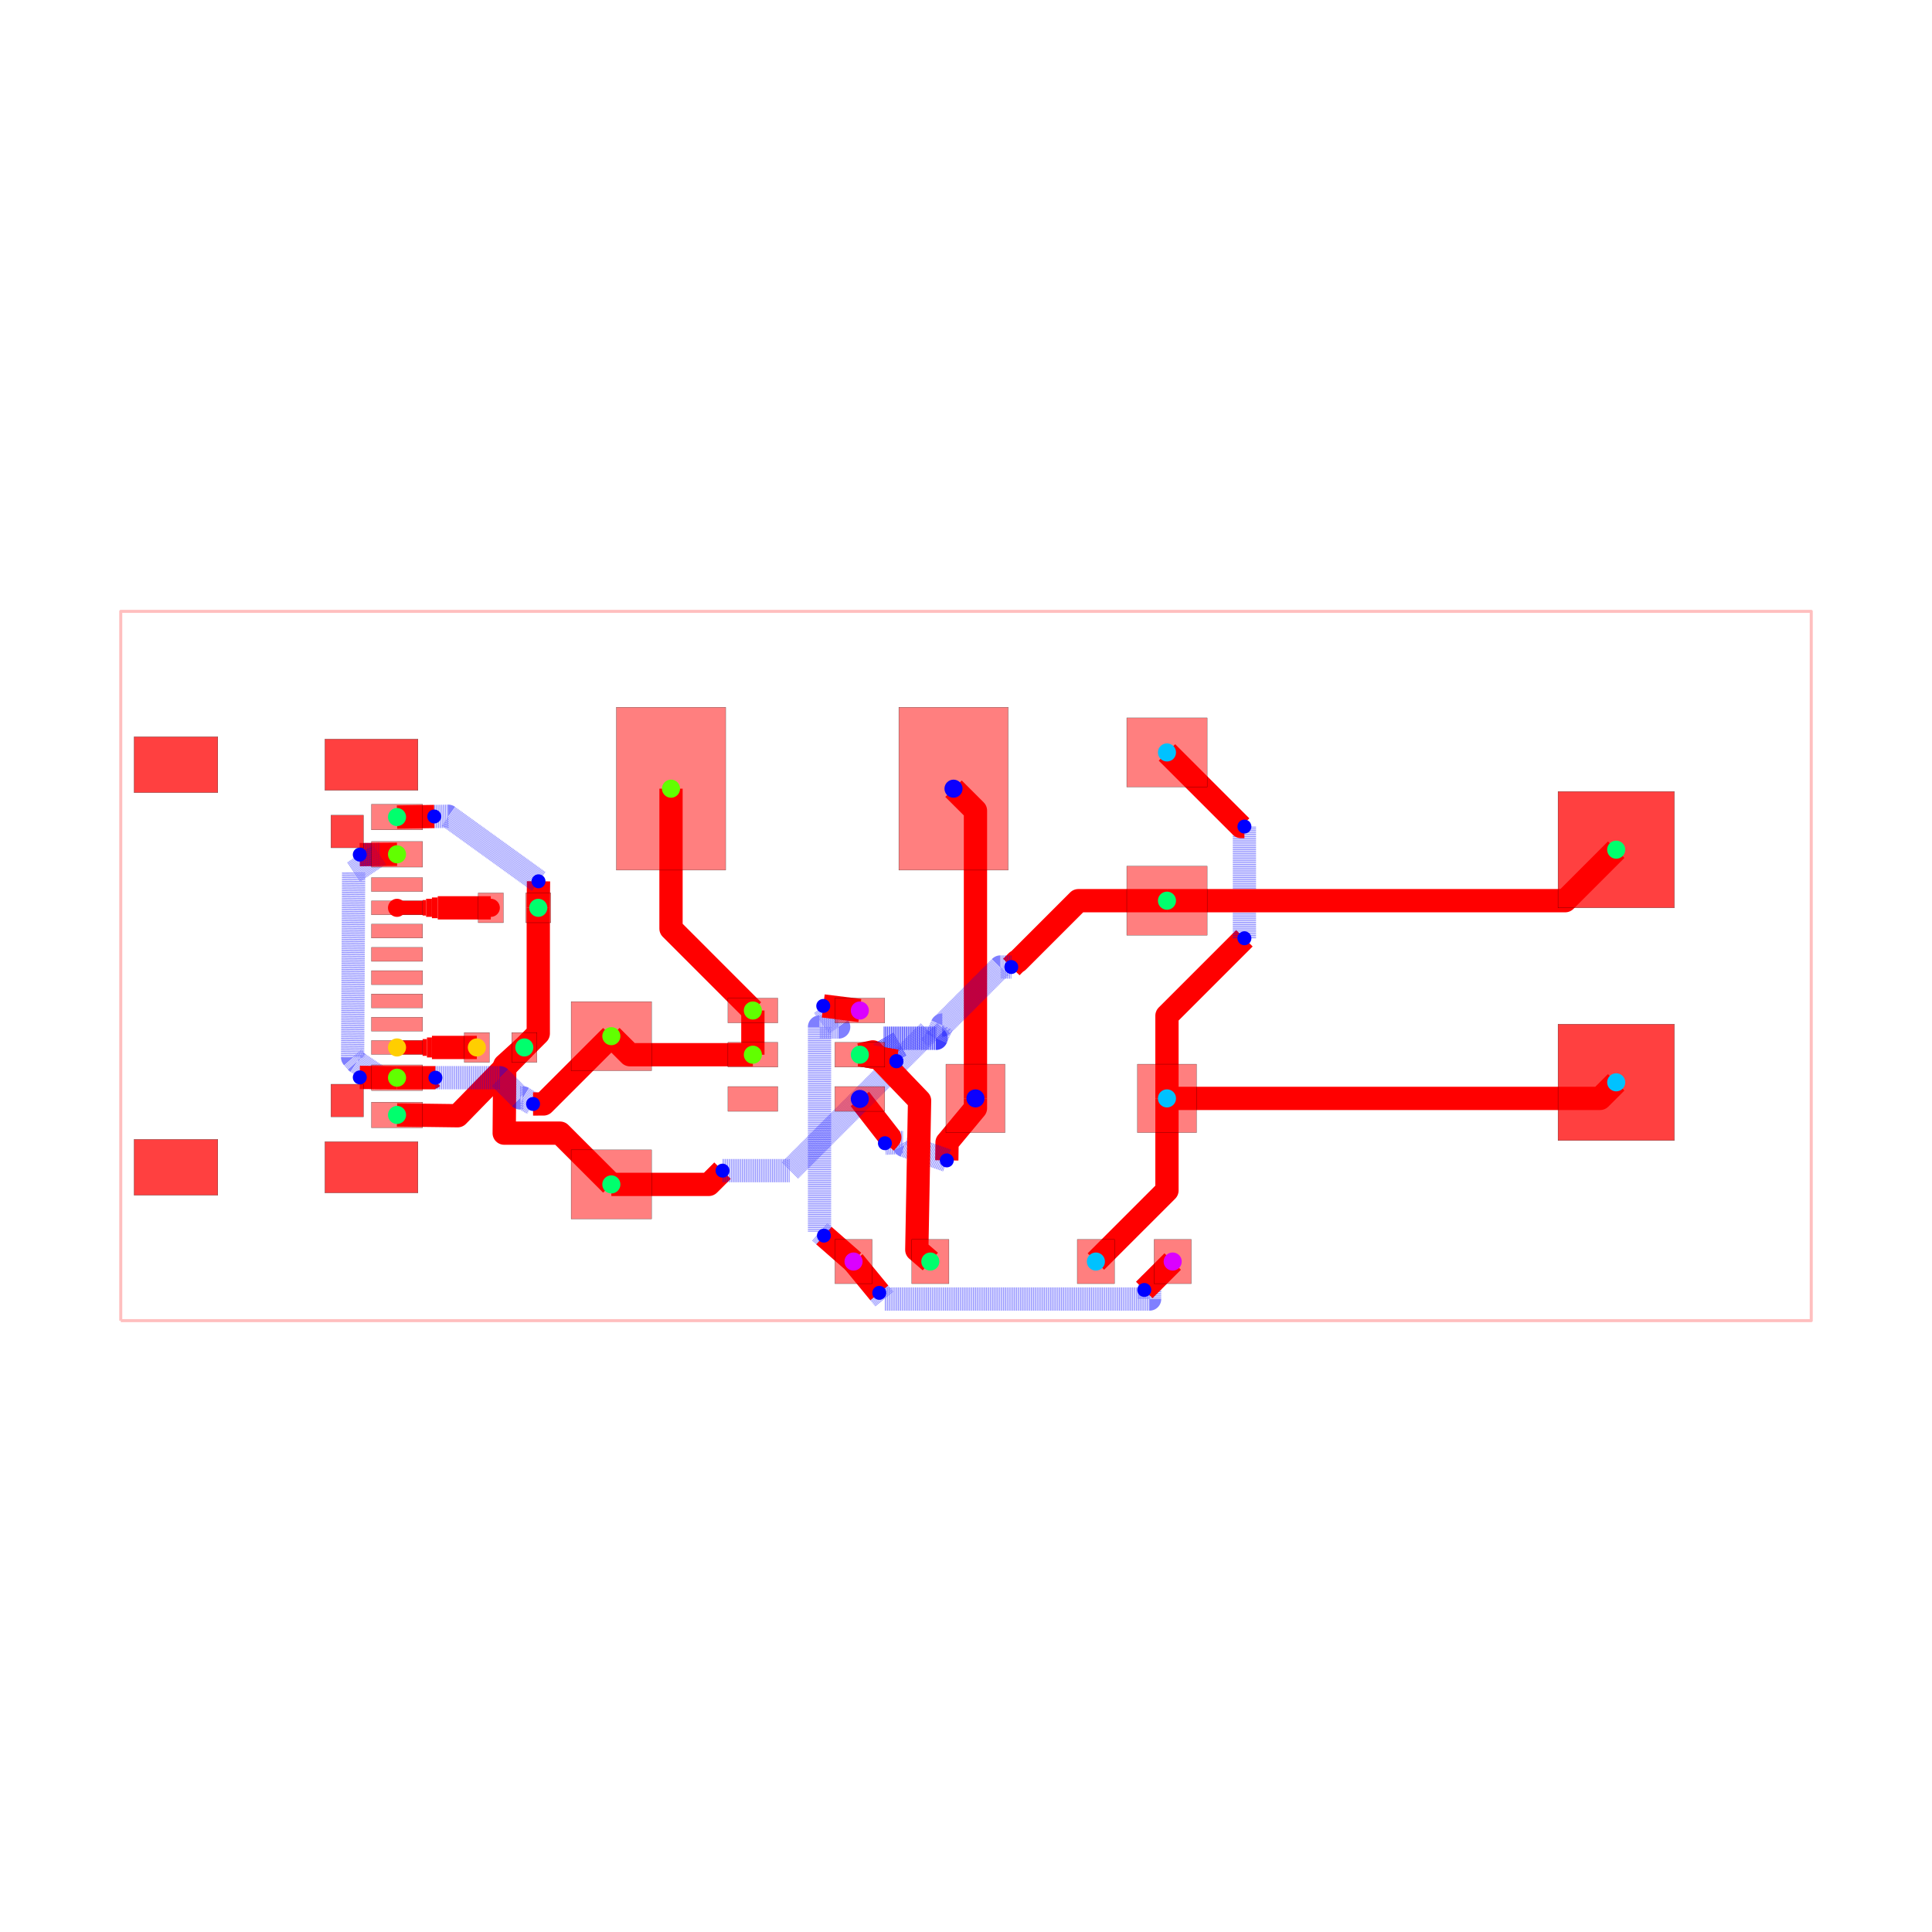
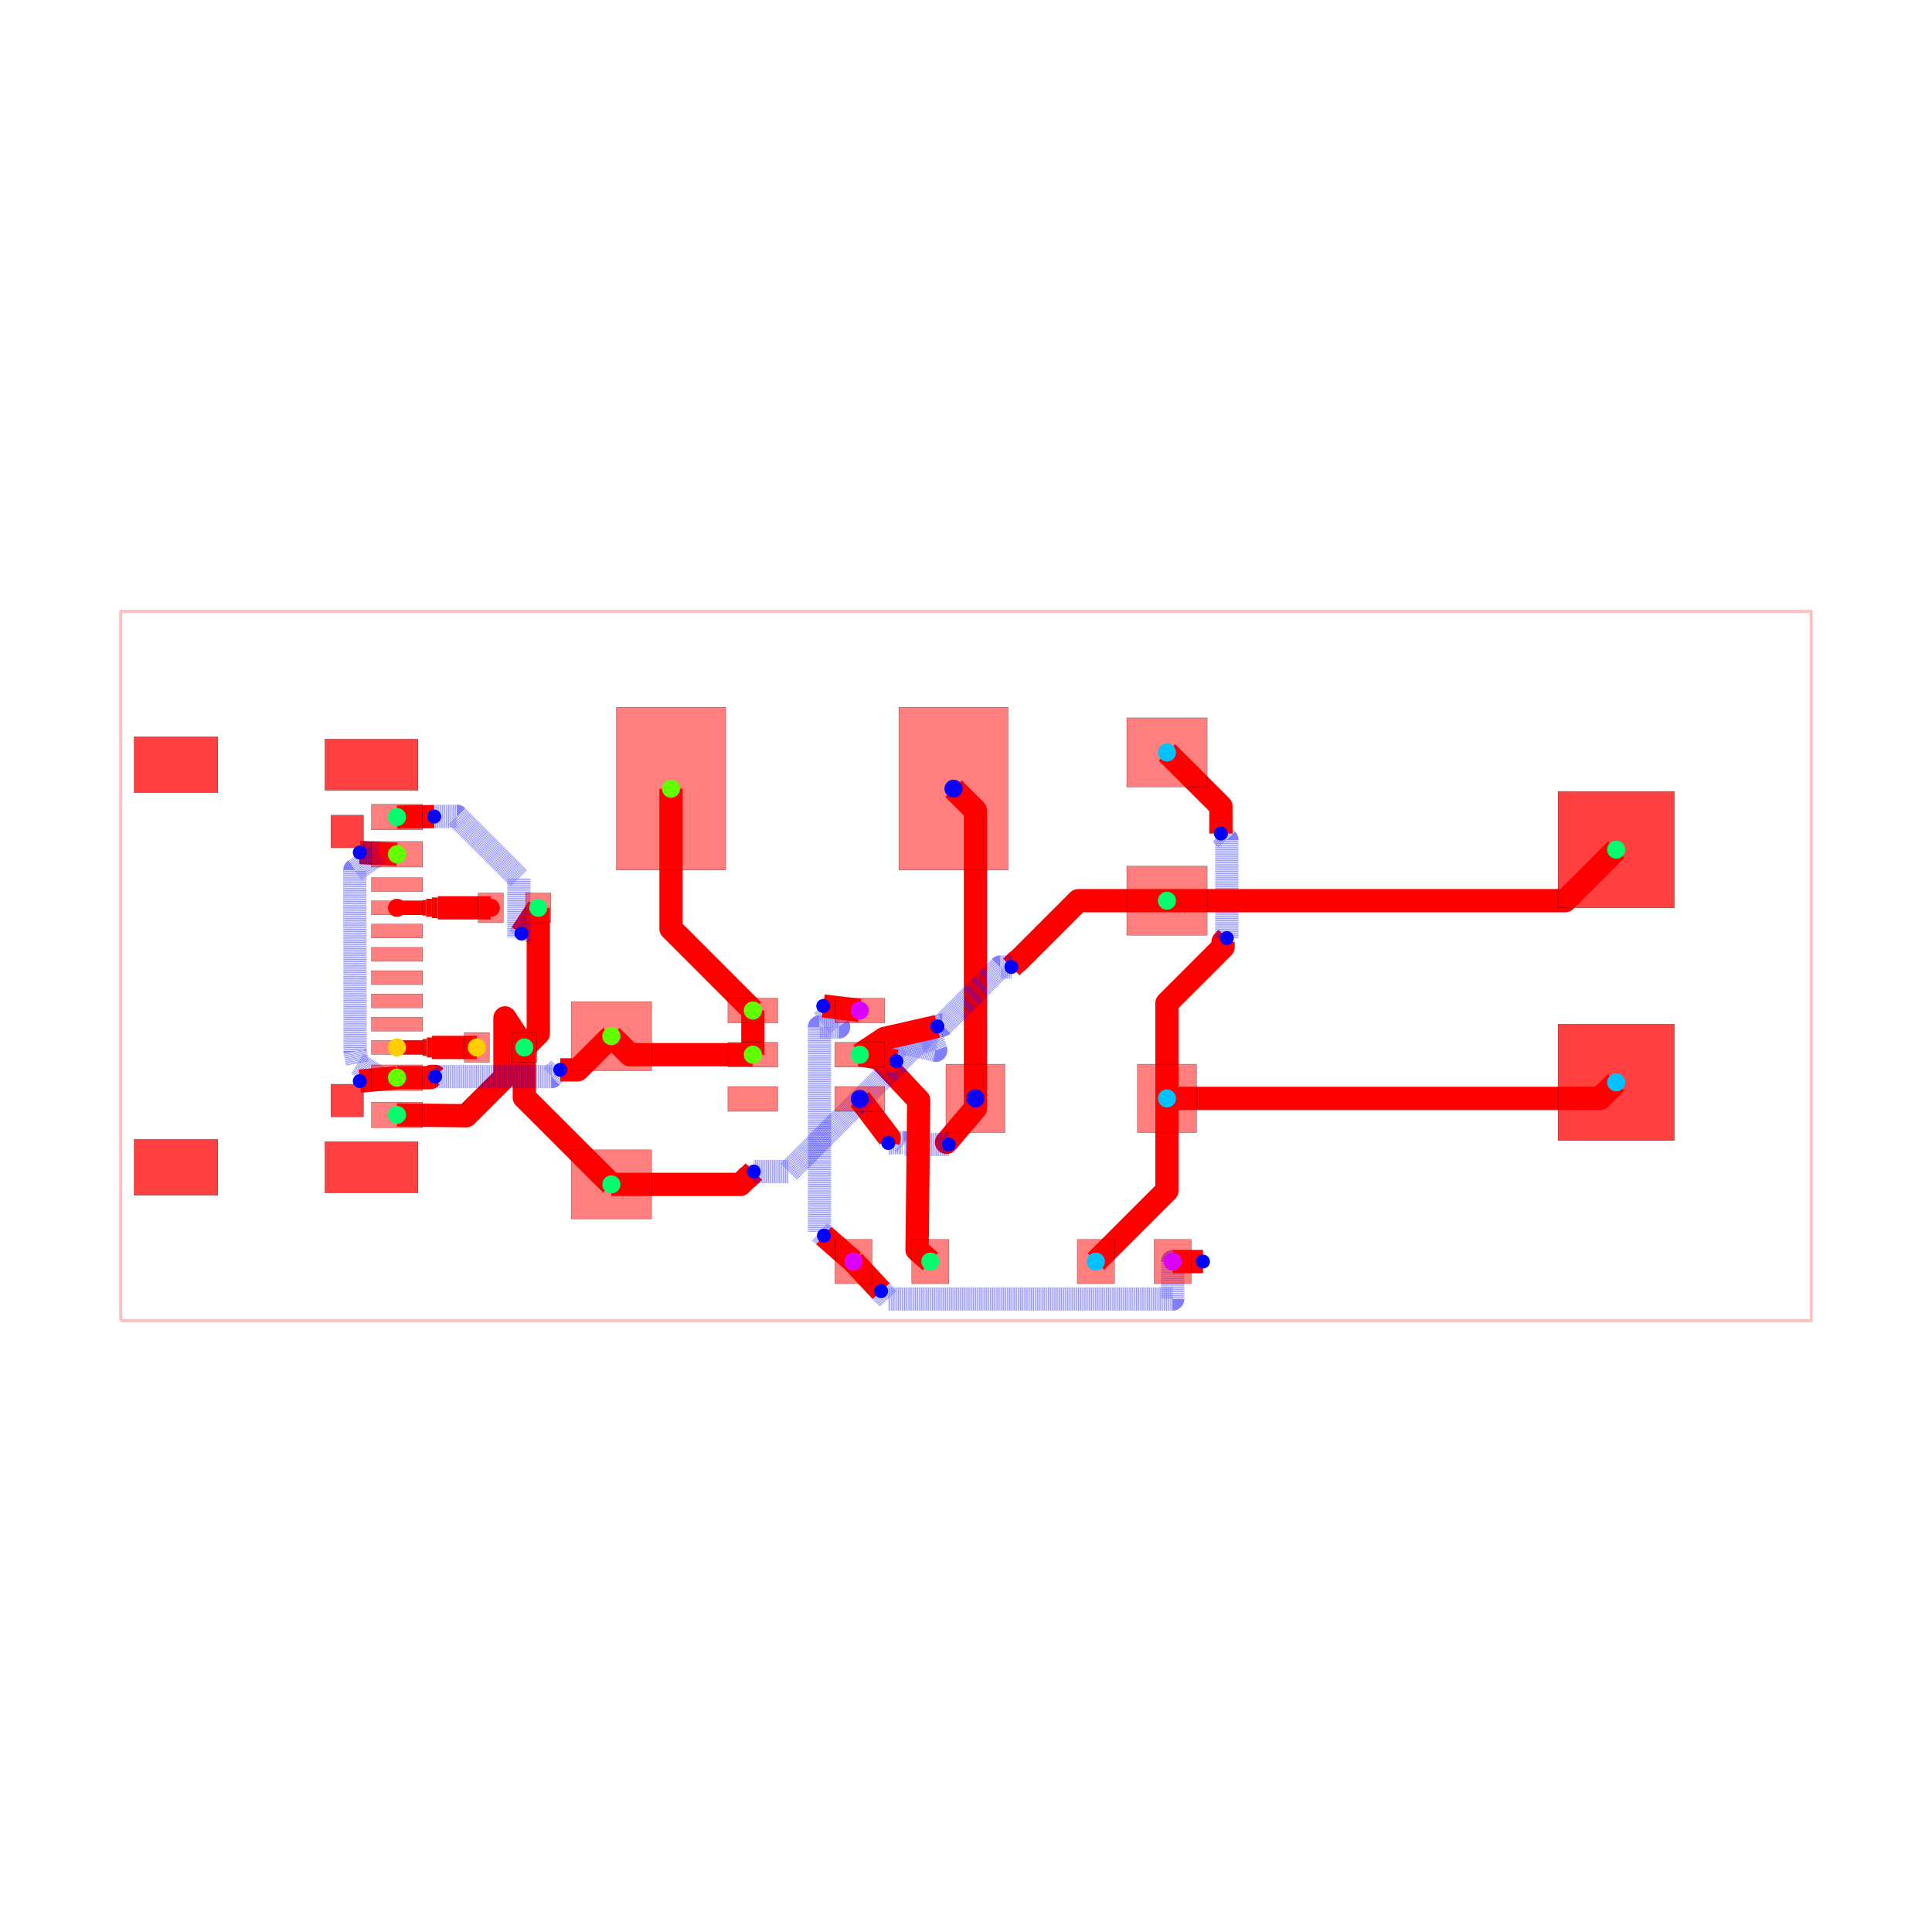
<svg xmlns="http://www.w3.org/2000/svg" width="640" height="640" viewBox="0 0 640 640">
  <rect width="100%" height="100%" fill="white" />
  <g>
    <polyline data-points="-18.160999999999998,-7.619999999999999 18.160999999999998,-7.619999999999999 18.160999999999998,7.619999999999999 -18.160999999999998,7.619999999999999 -18.160999999999998,-7.619999999999999" data-type="line" data-label="" points="40,437.483 600,437.483 600,202.517 40,202.517 40,437.483" fill="none" stroke="rgba(255,0,0,0.25)" stroke-linejoin="round" stroke-width="1px" />
  </g>
  <g>
    <polyline data-points="-2.4163099999999993,-6.35 -3.0525882218090308,-5.7933088531137535" data-type="line" data-label="" points="282.746,417.902 272.936,409.319" fill="none" stroke="red" stroke-linejoin="round" stroke-width="7.709" />
  </g>
  <g>
    <polyline data-points="-3.0525882218090308,-5.7933088531137535 -3.1471774999999984,-5.710551009210876 -3.1471774999999984,-1.3102684999999992 -2.7361317704198758,-1.3102684999999992 -3.067178947009146,-0.8581713803464074" data-type="line" data-label="" points="272.936,409.319 271.478,408.043 271.478,340.201 277.815,340.201 272.711,333.231" fill="none" stroke="rgba(0,0,255,0.5)" stroke-linejoin="round" stroke-width="7.709" stroke-dasharray="0.2 0.2" />
  </g>
  <g>
    <polyline data-points="-3.067178947009146,-0.8581713803464074 -2.2811739999999983,-0.9563099999999993" data-type="line" data-label="" points="272.711,333.231 284.83,334.744" fill="none" stroke="red" stroke-linejoin="round" stroke-width="7.709" />
  </g>
  <g>
-     <polyline data-points="-2.4163099999999993,-6.35 -1.8634717621550767,-7.022841205058055" data-type="line" data-label="" points="282.746,417.902 291.27,428.276" fill="none" stroke="red" stroke-linejoin="round" stroke-width="7.709" />
-   </g>
-   <g>
-     <polyline data-points="-1.8634717621550767,-7.022841205058055 -1.7548838297244087,-7.154999999999999 3.945,-7.154999999999999 3.945,-6.846 3.8305849056853107,-6.960486648469982" data-type="line" data-label="" points="291.27,428.276 292.944,430.313 380.823,430.313 380.823,425.549 379.059,427.314" fill="none" stroke="rgba(0,0,255,0.5)" stroke-linejoin="round" stroke-width="7.709" stroke-dasharray="0.2 0.2" />
-   </g>
-   <g>
-     <polyline data-points="3.8305849056853107,-6.960486648469982 4.440690000000002,-6.35" data-type="line" data-label="" points="379.059,427.314 388.465,417.902" fill="none" stroke="red" stroke-linejoin="round" stroke-width="7.709" />
-   </g>
-   <g>
-     <polyline data-points="0.20320000000000205,-2.8447999999999993 0.20320000000000205,-3.0566989488203022 -0.4062342654921887,-3.7904901341435426 -0.4070010656541274,-3.7901081927304503 -0.41288530765625836,-4.176539410296225" data-type="line" data-label="" points="323.133,363.86 323.133,367.127 313.737,378.44 313.725,378.435 313.634,384.392" fill="none" stroke="red" stroke-linejoin="round" stroke-width="7.709" />
-   </g>
-   <g>
-     <polyline data-points="-0.41288530765625836,-4.176539410296225 -1.323488849151574,-3.8588302093282065 -1.3535702151932554,-3.7943078251516913 -1.4453078251516913,-3.7943078251516913 -1.7419468172337333,-3.807801342996085" data-type="line" data-label="" points="313.634,384.392 299.595,379.494 299.131,378.499 297.717,378.499 293.143,378.707" fill="none" stroke="rgba(0,0,255,0.5)" stroke-linejoin="round" stroke-width="7.709" stroke-dasharray="0.2 0.2" />
-   </g>
-   <g>
-     <polyline data-points="-1.7419468172337333,-3.807801342996085 -1.6383240236825671,-3.6825263471322423 -2.2811739999999983,-2.856229999999999" data-type="line" data-label="" points="293.143,378.707 294.741,376.776 284.83,364.036" fill="none" stroke="red" stroke-linejoin="round" stroke-width="7.709" />
+     <polyline data-points="-2.4163099999999993,-6.35 -1.8246221972596723,-6.985487968977082" data-type="line" data-label="" points="282.746,417.902 291.869,427.7" fill="none" stroke="red" stroke-linejoin="round" stroke-width="7.709" />
+   </g>
+   <g>
+     <polyline data-points="-1.8246221972596723,-6.985487968977082 -1.666793558370653,-7.154999999999999 4.441,-7.154999999999999 4.441,-6.35 5.090691595973874,-6.35" data-type="line" data-label="" points="291.869,427.7 294.302,430.313 388.47,430.313 388.47,417.902 398.487,417.902" fill="none" stroke="rgba(0,0,255,0.5)" stroke-linejoin="round" stroke-width="7.709" stroke-dasharray="0.2 0.2" />
+   </g>
+   <g>
+     <polyline data-points="5.090691595973874,-6.35 4.440690000000002,-6.35" data-type="line" data-label="" points="398.487,417.902 388.465,417.902" fill="none" stroke="red" stroke-linejoin="round" stroke-width="7.709" />
+   </g>
+   <g>
+     <polyline data-points="0.20320000000000205,-2.8447999999999993 0.20320000000000205,-3.0566989488203022 -0.41800069546587126,-3.788503500445983 -0.41876516640134215,-3.7875387484887577 -0.37026397174679476,-3.836863326145809" data-type="line" data-label="" points="323.133,363.86 323.133,367.127 313.555,378.41 313.544,378.395 314.291,379.155" fill="none" stroke="red" stroke-linejoin="round" stroke-width="7.709" />
+   </g>
+   <g>
+     <polyline data-points="-0.37026397174679476,-3.836863326145809 -1.3188780403449465,-3.829 -1.3535702151932554,-3.7943078251516913 -1.4453078251516913,-3.7943078251516913 -1.6707240022176082,-3.803" data-type="line" data-label="" points="314.291,379.155 299.666,379.034 299.131,378.499 297.717,378.499 294.241,378.633" fill="none" stroke="rgba(0,0,255,0.5)" stroke-linejoin="round" stroke-width="7.709" stroke-dasharray="0.2 0.2" />
+   </g>
+   <g>
+     <polyline data-points="-1.6707240022176082,-3.803 -1.6524389207037742,-3.6853720923190387 -2.2811739999999983,-2.856229999999999" data-type="line" data-label="" points="294.241,378.633 294.523,376.82 284.83,364.036" fill="none" stroke="red" stroke-linejoin="round" stroke-width="7.709" />
  </g>
  <g>
    <polyline data-points="0.20320000000000205,-2.8447999999999993 0.20320000000000205,3.338799999999998 -0.2683509999999987,3.8100000000000005" data-type="line" data-label="" points="323.133,363.86 323.133,268.524 315.863,261.259" fill="none" stroke="red" stroke-linejoin="round" stroke-width="7.709" />
  </g>
  <g>
+     <polyline data-points="4.318000000000001,-2.8447999999999993 4.318000000000001,-4.822999999999999 2.7906900000000023,-6.35" data-type="line" data-label="" points="386.573,363.86 386.573,394.359 363.026,417.902" fill="none" stroke="red" stroke-linejoin="round" stroke-width="7.709" />
+   </g>
+   <g>
+     <polyline data-points="4.318000000000001,-2.8447999999999993 4.318000000000001,-0.7987952881389206 5.522840316492706,0.4060450283537842 5.522840316492706,0.5188403164927061 5.604,0.6" data-type="line" data-label="" points="386.573,363.86 386.573,332.316 405.149,313.74 405.149,312.001 406.401,310.749" fill="none" stroke="red" stroke-linejoin="round" stroke-width="7.709" />
+   </g>
+   <g>
+     <polyline data-points="5.604,0.6 5.604,2.7123972964645318 5.507380916805818,2.8090163796587135 5.507380916805818,2.815619083194182 5.477,2.846" data-type="line" data-label="" points="406.401,310.749 406.401,278.181 404.911,276.692 404.911,276.59 404.442,276.121" fill="none" stroke="rgba(0,0,255,0.5)" stroke-linejoin="round" stroke-width="7.709" stroke-dasharray="0.2 0.2" />
+   </g>
+   <g>
+     <polyline data-points="5.477,2.846 5.477,3.4299999999999997 4.3180000000000005,4.58851" data-type="line" data-label="" points="404.442,276.121 404.442,267.117 386.573,249.256" fill="none" stroke="red" stroke-linejoin="round" stroke-width="7.709" />
+   </g>
+   <g>
    <polyline data-points="4.318000000000001,-2.8447999999999993 13.624200000000002,-2.8447999999999993 13.97,-2.49936" data-type="line" data-label="" points="386.573,363.86 530.053,363.86 535.385,358.534" fill="none" stroke="red" stroke-linejoin="round" stroke-width="7.709" />
  </g>
  <g>
-     <polyline data-points="4.318000000000001,-2.8447999999999993 4.318000000000001,-4.822999999999999 2.7906900000000023,-6.35" data-type="line" data-label="" points="386.573,363.86 386.573,394.359 363.026,417.902" fill="none" stroke="red" stroke-linejoin="round" stroke-width="7.709" />
-   </g>
-   <g>
-     <polyline data-points="4.318000000000001,-2.8447999999999993 4.318000000000001,-1.0679999999999987 5.876597888737128,0.49059788873712756 5.982,0.596" data-type="line" data-label="" points="386.573,363.86 386.573,336.466 410.603,312.436 412.228,310.811" fill="none" stroke="red" stroke-linejoin="round" stroke-width="7.709" />
-   </g>
-   <g>
-     <polyline data-points="5.982,0.596 5.982,2.844869113667356 5.982,2.996" data-type="line" data-label="" points="412.228,310.811 412.228,276.139 412.228,273.809" fill="none" stroke="rgba(0,0,255,0.5)" stroke-linejoin="round" stroke-width="7.709" stroke-dasharray="0.2 0.2" />
-   </g>
-   <g>
-     <polyline data-points="5.982,2.996 5.911,2.996 4.3180000000000005,4.58851" data-type="line" data-label="" points="412.228,273.809 411.134,273.809 386.573,249.256" fill="none" stroke="red" stroke-linejoin="round" stroke-width="7.709" />
-   </g>
-   <g>
-     <polyline data-points="-9.19,1.25 -9.184982172751075,1.8200011896719466" data-type="line" data-label="" points="178.312,300.728 178.389,291.94" fill="none" stroke="red" stroke-linejoin="round" stroke-width="7.709" />
-   </g>
-   <g>
-     <polyline data-points="-9.184982172751075,1.8200011896719466 -11.12276558515143,3.217096804312864 -11.424972384020156,3.2124143542776737" data-type="line" data-label="" points="178.389,291.94 148.513,270.4 143.854,270.472" fill="none" stroke="rgba(0,0,255,0.5)" stroke-linejoin="round" stroke-width="7.709" stroke-dasharray="0.2 0.2" />
-   </g>
-   <g>
-     <polyline data-points="-11.424972384020156,3.2124143542776737 -12.22497245,3.200019" data-type="line" data-label="" points="143.854,270.472 131.52,270.663" fill="none" stroke="red" stroke-linejoin="round" stroke-width="7.709" />
-   </g>
-   <g>
    <polyline data-points="-9.19,1.25 -9.19,-1.4499999999999993 -9.49,-1.75" data-type="line" data-label="" points="178.312,300.728 178.312,342.356 173.686,346.981" fill="none" stroke="red" stroke-linejoin="round" stroke-width="7.709" />
  </g>
  <g>
-     <polyline data-points="-9.49,-1.75 -10.922555168292664,-3.2172586656503457 -12.22497245,-3.200019" data-type="line" data-label="" points="173.686,346.981 151.6,369.603 131.52,369.337" fill="none" stroke="red" stroke-linejoin="round" stroke-width="7.709" />
-   </g>
-   <g>
-     <polyline data-points="-9.49,-1.75 -9.910273408651824,-2.13287867214837 -9.922164996054102,-3.5911227402921146 -8.721736031482187,-3.591263968517813 -7.619999999999997,-4.6926499999999995" data-type="line" data-label="" points="173.686,346.981 167.207,352.884 167.024,375.367 185.531,375.369 202.517,392.35" fill="none" stroke="red" stroke-linejoin="round" stroke-width="7.709" />
-   </g>
-   <g>
-     <polyline data-points="-7.619999999999997,-4.6926499999999995 -5.526649999999999,-4.6926499999999995 -5.239454294882303,-4.405454294882303 -5.231,-4.397" data-type="line" data-label="" points="202.517,392.35 234.792,392.35 239.22,387.922 239.35,387.791" fill="none" stroke="red" stroke-linejoin="round" stroke-width="7.709" />
-   </g>
-   <g>
-     <polyline data-points="-5.231,-4.397 -3.787816120371004,-4.397 -0.7908161203710037,-1.4 -0.643,-1.5523114999999994 -1.774903999999999,-1.5523114999999994 -1.4951693352662687,-2.045439475892266" data-type="line" data-label="" points="239.35,387.791 261.601,387.791 307.807,341.585 310.086,343.933 292.635,343.933 296.948,351.536" fill="none" stroke="rgba(0,0,255,0.5)" stroke-linejoin="round" stroke-width="7.709" stroke-dasharray="0.2 0.2" />
-   </g>
-   <g>
-     <polyline data-points="-1.4951693352662687,-2.045439475892266 -2.2811739999999983,-1.9062699999999992" data-type="line" data-label="" points="296.948,351.536 284.83,349.39" fill="none" stroke="red" stroke-linejoin="round" stroke-width="7.709" />
-   </g>
-   <g>
-     <polyline data-points="-0.7663099999999996,-6.35 -1.0570953600168425,-6.098392988352981 -0.9975643273369221,-2.892274346127143 -2.002670420653845,-1.8456797518948396 -2.2811739999999983,-1.9062699999999992" data-type="line" data-label="" points="308.185,417.902 303.702,414.023 304.62,364.592 289.124,348.456 284.83,349.39" fill="none" stroke="red" stroke-linejoin="round" stroke-width="7.709" />
+     <polyline data-points="-9.49,-1.75 -9.90625,-1.115 -9.90625,-2.385 -10.741133104028393,-3.2172586656503457 -12.22497245,-3.200019" data-type="line" data-label="" points="173.686,346.981 167.269,337.191 167.269,356.771 154.397,369.603 131.52,369.337" fill="none" stroke="red" stroke-linejoin="round" stroke-width="7.709" />
+   </g>
+   <g>
+     <polyline data-points="-9.49,-1.75 -9.49,-2.8229999999999995 -7.619999999999997,-4.6926499999999995" data-type="line" data-label="" points="173.686,346.981 173.686,363.524 202.517,392.35" fill="none" stroke="red" stroke-linejoin="round" stroke-width="7.709" />
+   </g>
+   <g>
+     <polyline data-points="-9.19,1.25 -9.552113308108558,0.6975869053479051" data-type="line" data-label="" points="178.312,300.728 172.729,309.245" fill="none" stroke="red" stroke-linejoin="round" stroke-width="7.709" />
+   </g>
+   <g>
+     <polyline data-points="-9.552113308108558,0.6975869053479051 -9.60625,0.615 -9.60625,1.885 -10.940048387733318,3.217096804312864 -11.424971763591211,3.2106517335395566" data-type="line" data-label="" points="172.729,309.245 171.894,310.518 171.894,290.938 151.33,270.4 143.854,270.499" fill="none" stroke="rgba(0,0,255,0.5)" stroke-linejoin="round" stroke-width="7.709" stroke-dasharray="0.2 0.2" />
+   </g>
+   <g>
+     <polyline data-points="-11.424971763591211,3.2106517335395566 -12.22497245,3.200019" data-type="line" data-label="" points="143.854,270.499 131.52,270.663" fill="none" stroke="red" stroke-linejoin="round" stroke-width="7.709" />
+   </g>
+   <g>
+     <polyline data-points="-0.7663099999999996,-6.35 -1.051557372829735,-6.098669785706504 -1.0157913230618254,-2.8848807306500097 -1.9956659716870853,-1.8413944602879417 -2.2811739999999983,-1.9062699999999992" data-type="line" data-label="" points="308.185,417.902 303.787,414.027 304.339,364.478 289.232,348.39 284.83,349.39" fill="none" stroke="red" stroke-linejoin="round" stroke-width="7.709" />
+   </g>
+   <g>
+     <polyline data-points="-7.619999999999997,-4.6926499999999995 -4.8468932732966215,-4.6926499999999995 -4.686497592100059,-4.532254318803437 -4.673254318803437,-4.532254318803437 -4.558,-4.417" data-type="line" data-label="" points="202.517,392.35 245.272,392.35 247.745,389.877 247.949,389.877 249.726,388.1" fill="none" stroke="red" stroke-linejoin="round" stroke-width="7.709" />
+   </g>
+   <g>
+     <polyline data-points="-4.558,-4.417 -3.8078021274307954,-4.417 -0.7908021274307955,-1.4 -0.6499488613473832,-1.8113567018310632 -1.774903999999999,-1.5523114999999994 -1.4951693352662687,-2.0454394758922665" data-type="line" data-label="" points="249.726,388.1 261.293,388.1 307.808,341.585 309.979,347.927 292.635,343.933 296.948,351.536" fill="none" stroke="rgba(0,0,255,0.5)" stroke-linejoin="round" stroke-width="7.709" stroke-dasharray="0.2 0.2" />
+   </g>
+   <g>
+     <polyline data-points="-1.4951693352662687,-2.0454394758922665 -2.2811739999999983,-1.9062699999999992" data-type="line" data-label="" points="296.948,351.536 284.83,349.39" fill="none" stroke="red" stroke-linejoin="round" stroke-width="7.709" />
  </g>
  <g>
    <polyline data-points="4.3180000000000005,1.4033499999999999 2.4137394988528467,1.4033499999999999 1.108670229397086,0.09828073054423925 1.0932807305442391,0.09828073054423925 0.973,-0.022" data-type="line" data-label="" points="386.573,298.364 357.214,298.364 337.093,318.485 336.856,318.485 335.001,320.339" fill="none" stroke="red" stroke-linejoin="round" stroke-width="7.709" />
  </g>
  <g>
-     <polyline data-points="0.973,-0.022 0.7390276995852163,-0.022 -0.5089774447457027,-1.270005144330919 -0.5130051443309191,-1.270005144330919 -0.643,-1.5523114999999994 -1.774903999999999,-1.5523114999999994 -1.4951693352662687,-2.045439475892266" data-type="line" data-label="" points="335.001,320.339 331.394,320.339 312.153,339.58 312.091,339.58 310.086,343.933 292.635,343.933 296.948,351.536" fill="none" stroke="rgba(0,0,255,0.5)" stroke-linejoin="round" stroke-width="7.709" stroke-dasharray="0.2 0.2" />
-   </g>
-   <g>
-     <polyline data-points="-1.4951693352662687,-2.045439475892266 -2.2811739999999983,-1.9062699999999992" data-type="line" data-label="" points="296.948,351.536 284.83,349.39" fill="none" stroke="red" stroke-linejoin="round" stroke-width="7.709" />
+     <polyline data-points="0.973,-0.022 0.7390276995852163,-0.022 -0.5089774447457027,-1.270005144330919 -0.5130051443309191,-1.270005144330919 -0.6139058381929574,-1.297619511740751" data-type="line" data-label="" points="335.001,320.339 331.394,320.339 312.153,339.58 312.091,339.58 310.535,340.006" fill="none" stroke="rgba(0,0,255,0.5)" stroke-linejoin="round" stroke-width="7.709" stroke-dasharray="0.2 0.2" />
+   </g>
+   <g>
+     <polyline data-points="-0.6139058381929574,-1.297619511740751 -1.7527586995403395,-1.5566647135718148 -2.2811739999999983,-1.9062699999999992" data-type="line" data-label="" points="310.535,340.006 292.977,344 284.83,349.39" fill="none" stroke="red" stroke-linejoin="round" stroke-width="7.709" />
  </g>
  <g>
    <polyline data-points="4.3180000000000005,1.4033499999999999 12.87435,1.4033499999999999 13.97,2.49936" data-type="line" data-label="" points="386.573,298.364 518.492,298.364 535.385,281.466" fill="none" stroke="red" stroke-linejoin="round" stroke-width="7.709" />
  </g>
  <g>
-     <polyline data-points="-12.22497245,2.399919 -13.0249725810696,2.3930902878875178" data-type="line" data-label="" points="131.52,282.999 119.185,283.104" fill="none" stroke="red" stroke-linejoin="round" stroke-width="7.709" />
-   </g>
-   <g>
-     <polyline data-points="-13.0249725810696,2.3930902878875178 -12.596193601113733,2.396750297555376 -13.157505851772026,2.018326243412056 -13.179189786544613,-1.962658739038506 -13.090317418474005,-2.065064378934288 -12.595206717908976,-2.3970154690343377 -13.02497263172059,-2.3933502243542315" data-type="line" data-label="" points="119.185,283.104 125.796,283.048 117.142,288.882 116.808,350.26 118.178,351.838 125.811,356.956 119.185,356.9" fill="none" stroke="rgba(0,0,255,0.5)" stroke-linejoin="round" stroke-width="7.709" stroke-dasharray="0.2 0.2" />
-   </g>
-   <g>
-     <polyline data-points="-13.02497263172059,-2.3933502243542315 -12.22497245,-2.400173" data-type="line" data-label="" points="119.185,356.9 131.52,357.005" fill="none" stroke="red" stroke-linejoin="round" stroke-width="7.709" />
-   </g>
-   <g>
-     <polyline data-points="-12.22497245,-2.400173 -11.475335150604108,-2.400173 -11.475162150604108,-2.4 -11.4,-2.4" data-type="line" data-label="" points="131.52,357.005 143.077,357.005 143.08,357.002 144.239,357.002" fill="none" stroke="red" stroke-linejoin="round" stroke-width="7.709" />
-   </g>
-   <g>
-     <polyline data-points="-11.4,-2.4 -10.014562009945116,-2.4 -9.580736944113994,-2.8338250658311233 -9.518638274533663,-2.8338250658311233 -9.30203371771642,-2.9642105609862406" data-type="line" data-label="" points="144.239,357.002 165.599,357.002 172.288,363.691 173.245,363.691 176.584,365.701" fill="none" stroke="rgba(0,0,255,0.5)" stroke-linejoin="round" stroke-width="7.709" stroke-dasharray="0.2 0.2" />
-   </g>
-   <g>
-     <polyline data-points="-9.30203371771642,-2.9642105609862406 -9.076961911349786,-2.963961911349785 -7.619999999999997,-1.5074899999999996" data-type="line" data-label="" points="176.584,365.701 180.055,365.697 202.517,343.242" fill="none" stroke="red" stroke-linejoin="round" stroke-width="7.709" />
+     <polyline data-points="-4.5793659999999985,-1.9062699999999992 -4.5793659999999985,-0.9563659999999987 -4.5793659999999985,-0.9563099999999991" data-type="line" data-label="" points="249.397,349.39 249.397,334.745 249.397,334.744" fill="none" stroke="red" stroke-linejoin="round" stroke-width="7.709" />
  </g>
  <g>
    <polyline data-points="-4.5793659999999985,-1.9062699999999992 -7.2207300000000005,-1.9062699999999992 -7.619999999999997,-1.5074899999999996" data-type="line" data-label="" points="249.397,349.39 208.673,349.39 202.517,343.242" fill="none" stroke="red" stroke-linejoin="round" stroke-width="7.709" />
  </g>
  <g>
-     <polyline data-points="-4.5793659999999985,-1.9062699999999992 -4.5793659999999985,-0.9563659999999987 -4.5793659999999985,-0.9563099999999991" data-type="line" data-label="" points="249.397,349.39 249.397,334.745 249.397,334.744" fill="none" stroke="red" stroke-linejoin="round" stroke-width="7.709" />
+     <polyline data-points="-12.22497245,-2.400173 -11.515140608411697,-2.400173 -11.48680088082957,-2.3718332724178732 -11.411166727582128,-2.3718332724178732 -11.406,-2.377" data-type="line" data-label="" points="131.52,357.005 142.464,357.005 142.9,356.568 144.067,356.568 144.146,356.648" fill="none" stroke="red" stroke-linejoin="round" stroke-width="7.709" />
+   </g>
+   <g>
+     <polyline data-points="-11.406,-2.377 -8.905891296456549,-2.377 -8.729934816827956,-2.2010435203714067 -8.729934816827956,-2.218065183172044 -8.717,-2.231" data-type="line" data-label="" points="144.146,356.648 182.692,356.648 185.405,353.935 185.405,354.197 185.604,354.397" fill="none" stroke="rgba(0,0,255,0.5)" stroke-linejoin="round" stroke-width="7.709" stroke-dasharray="0.2 0.2" />
+   </g>
+   <g>
+     <polyline data-points="-8.717,-2.231 -8.344,-2.231 -7.619999999999997,-1.5074899999999996" data-type="line" data-label="" points="185.604,354.397 191.355,354.397 202.517,343.242" fill="none" stroke="red" stroke-linejoin="round" stroke-width="7.709" />
+   </g>
+   <g>
+     <polyline data-points="-12.22497245,2.399919 -13.024972938448633,2.4387850446767128" data-type="line" data-label="" points="131.52,282.999 119.185,282.4" fill="none" stroke="red" stroke-linejoin="round" stroke-width="7.709" />
+   </g>
+   <g>
+     <polyline data-points="-13.024972938448633,2.4387850446767128 -12.59681518112268,2.4179840592208395 -13.132642052200005,2.0568131152522096 -13.125376340346026,-1.8276220830483796 -13.077227055693317,-2.100963822096486 -12.547711793641538,-2.4296929154659503 -13.02497236584979,-2.473346383889889" data-type="line" data-label="" points="119.185,282.4 125.787,282.72 117.525,288.289 117.637,348.178 118.38,352.392 126.544,357.46 119.185,358.133" fill="none" stroke="rgba(0,0,255,0.5)" stroke-linejoin="round" stroke-width="7.709" stroke-dasharray="0.2 0.2" />
+   </g>
+   <g>
+     <polyline data-points="-13.02497236584979,-2.473346383889889 -12.22497245,-2.400173" data-type="line" data-label="" points="119.185,358.133 131.52,357.005" fill="none" stroke="red" stroke-linejoin="round" stroke-width="7.709" />
  </g>
  <g>
    <polyline data-points="-6.338188999999998,3.8100000000000005 -6.338188999999998,0.8031889999999984 -4.5793659999999985,-0.9563099999999991" data-type="line" data-label="" points="222.28,261.259 222.28,307.617 249.397,334.744" fill="none" stroke="red" stroke-linejoin="round" stroke-width="7.709" />
  </g>
  <g>
    <polyline data-points="-10.51,-1.75 -11.3675,-1.75 -11.4746875,-1.75" data-type="line" data-label="" points="157.96,346.981 144.74,346.981 143.087,346.981" fill="none" stroke="red" stroke-linejoin="round" stroke-width="7.709" />
  </g>
  <g>
    <polyline data-points="-11.4746875,-1.75 -11.581875,-1.75" data-type="line" data-label="" points="143.087,346.981 141.435,346.981" fill="none" stroke="red" stroke-linejoin="round" stroke-width="6.634" />
  </g>
  <g>
    <polyline data-points="-11.581875,-1.75 -11.6750011,-1.75" data-type="line" data-label="" points="141.435,346.981 139.999,346.981" fill="none" stroke="red" stroke-linejoin="round" stroke-width="5.559" />
  </g>
  <g>
    <polyline data-points="-11.6750011,-1.75 -11.6890625,-1.75 -11.79625,-1.75 -11.903437499999999,-1.75 -12.010625,-1.75 -12.1178125,-1.75 -12.225,-1.75 -12.22497245,-1.7501869999999997" data-type="line" data-label="" points="139.999,346.981 139.782,346.981 138.13,346.981 136.477,346.981 134.824,346.981 133.172,346.981 131.519,346.981 131.52,346.984" fill="none" stroke="red" stroke-linejoin="round" stroke-width="4.625" />
  </g>
  <g>
    <polyline data-points="-10.209999999999999,1.25 -11.225,1.25 -11.35,1.25" data-type="line" data-label="" points="162.586,300.728 146.937,300.728 145.01,300.728" fill="none" stroke="red" stroke-linejoin="round" stroke-width="7.709" />
  </g>
  <g>
    <polyline data-points="-11.35,1.25 -11.475,1.25" data-type="line" data-label="" points="145.01,300.728 143.082,300.728" fill="none" stroke="red" stroke-linejoin="round" stroke-width="6.852" />
  </g>
  <g>
    <polyline data-points="-11.475,1.25 -11.6,1.25" data-type="line" data-label="" points="143.082,300.728 141.155,300.728" fill="none" stroke="red" stroke-linejoin="round" stroke-width="5.996" />
  </g>
  <g>
    <polyline data-points="-11.6,1.25 -11.6750011,1.25" data-type="line" data-label="" points="141.155,300.728 139.999,300.728" fill="none" stroke="red" stroke-linejoin="round" stroke-width="5.139" />
  </g>
  <g>
    <polyline data-points="-11.6750011,1.25 -11.725,1.25 -11.85,1.25 -11.975,1.25 -12.1,1.25 -12.225,1.25 -12.22497245,1.2498070000000001" data-type="line" data-label="" points="139.999,300.728 139.228,300.728 137.301,300.728 135.374,300.728 133.446,300.728 131.519,300.728 131.52,300.731" fill="none" stroke="red" stroke-linejoin="round" stroke-width="4.625" />
  </g>
  <g>
    <rect data-type="rect" data-label="top source_net_1" data-x="-12.22497245" data-y="3.200019" x="123.04" y="266.423" width="16.959" height="8.48" fill="rgba(255,0,0,0.5)" stroke="black" stroke-width="0.065" />
  </g>
  <g>
    <rect data-type="rect" data-label="top source_net_0" data-x="-12.22497245" data-y="2.399919" x="123.04" y="278.759" width="16.959" height="8.48" fill="rgba(255,0,0,0.5)" stroke="black" stroke-width="0.065" />
  </g>
  <g>
    <rect data-type="rect" data-label="top" data-x="-12.22497245" data-y="1.7499330000000002" x="123.04" y="290.707" width="16.959" height="4.625" fill="rgba(255,0,0,0.5)" stroke="black" stroke-width="0.065" />
  </g>
  <g>
    <rect data-type="rect" data-label="top source_trace_4" data-x="-12.22497245" data-y="1.2498070000000001" x="123.04" y="298.418" width="16.959" height="4.625" fill="rgba(255,0,0,0.5)" stroke="black" stroke-width="0.065" />
  </g>
  <g>
    <rect data-type="rect" data-label="top" data-x="-12.22497245" data-y="0.7499350000000001" x="123.04" y="306.125" width="16.959" height="4.625" fill="rgba(255,0,0,0.5)" stroke="black" stroke-width="0.065" />
  </g>
  <g>
    <rect data-type="rect" data-label="top" data-x="-12.22497245" data-y="0.2500630000000001" x="123.04" y="313.832" width="16.959" height="4.625" fill="rgba(255,0,0,0.5)" stroke="black" stroke-width="0.065" />
  </g>
  <g>
    <rect data-type="rect" data-label="top" data-x="-12.22497245" data-y="-0.25006299999999987" x="123.04" y="321.543" width="16.959" height="4.625" fill="rgba(255,0,0,0.5)" stroke="black" stroke-width="0.065" />
  </g>
  <g>
    <rect data-type="rect" data-label="top" data-x="-12.22497245" data-y="-0.7499349999999999" x="123.04" y="329.25" width="16.959" height="4.625" fill="rgba(255,0,0,0.5)" stroke="black" stroke-width="0.065" />
  </g>
  <g>
    <rect data-type="rect" data-label="top" data-x="-12.22497245" data-y="-1.2500609999999999" x="123.04" y="336.96" width="16.959" height="4.625" fill="rgba(255,0,0,0.5)" stroke="black" stroke-width="0.065" />
  </g>
  <g>
    <rect data-type="rect" data-label="top source_trace_6" data-x="-12.22497245" data-y="-1.7501869999999997" x="123.04" y="344.671" width="16.959" height="4.625" fill="rgba(255,0,0,0.5)" stroke="black" stroke-width="0.065" />
  </g>
  <g>
    <rect data-type="rect" data-label="top source_net_0" data-x="-12.22497245" data-y="-2.400173" x="123.04" y="352.765" width="16.959" height="8.48" fill="rgba(255,0,0,0.5)" stroke="black" stroke-width="0.065" />
  </g>
  <g>
    <rect data-type="rect" data-label="top source_net_1" data-x="-12.22497245" data-y="-3.200019" x="123.04" y="365.097" width="16.959" height="8.48" fill="rgba(255,0,0,0.5)" stroke="black" stroke-width="0.065" />
  </g>
  <g>
    <rect data-type="rect" data-label="top source_trace_4" data-x="-10.209999999999999" data-y="1.25" x="158.423" y="295.794" width="8.326" height="9.867" fill="rgba(255,0,0,0.5)" stroke="black" stroke-width="0.065" />
  </g>
  <g>
    <rect data-type="rect" data-label="top source_net_1" data-x="-9.19" data-y="1.25" x="174.149" y="295.794" width="8.326" height="9.867" fill="rgba(255,0,0,0.5)" stroke="black" stroke-width="0.065" />
  </g>
  <g>
    <rect data-type="rect" data-label="top source_trace_6" data-x="-10.51" data-y="-1.75" x="153.798" y="342.047" width="8.326" height="9.867" fill="rgba(255,0,0,0.5)" stroke="black" stroke-width="0.065" />
  </g>
  <g>
    <rect data-type="rect" data-label="top source_net_1" data-x="-9.49" data-y="-1.75" x="169.524" y="342.047" width="8.326" height="9.867" fill="rgba(255,0,0,0.5)" stroke="black" stroke-width="0.065" />
  </g>
  <g>
    <rect data-type="rect" data-label="top source_net_3" data-x="-2.2811739999999983" data-y="-2.856229999999999" x="276.566" y="359.935" width="16.528" height="8.202" fill="rgba(255,0,0,0.5)" stroke="black" stroke-width="0.065" />
  </g>
  <g>
    <rect data-type="rect" data-label="top source_net_1" data-x="-2.2811739999999983" data-y="-1.9062699999999992" x="276.566" y="345.289" width="16.528" height="8.202" fill="rgba(255,0,0,0.5)" stroke="black" stroke-width="0.065" />
  </g>
  <g>
    <rect data-type="rect" data-label="top source_net_4" data-x="-2.2811739999999983" data-y="-0.9563099999999993" x="276.566" y="330.643" width="16.528" height="8.202" fill="rgba(255,0,0,0.5)" stroke="black" stroke-width="0.065" />
  </g>
  <g>
    <rect data-type="rect" data-label="top source_net_0" data-x="-4.5793659999999985" data-y="-0.9563099999999991" x="241.133" y="330.643" width="16.528" height="8.202" fill="rgba(255,0,0,0.5)" stroke="black" stroke-width="0.065" />
  </g>
  <g>
    <rect data-type="rect" data-label="top source_net_0" data-x="-4.5793659999999985" data-y="-1.9062699999999992" x="241.133" y="345.289" width="16.528" height="8.202" fill="rgba(255,0,0,0.5)" stroke="black" stroke-width="0.065" />
  </g>
  <g>
    <rect data-type="rect" data-label="top" data-x="-4.5793659999999985" data-y="-2.856229999999999" x="241.133" y="359.935" width="16.528" height="8.202" fill="rgba(255,0,0,0.5)" stroke="black" stroke-width="0.065" />
  </g>
  <g>
    <rect data-type="rect" data-label="top source_net_0" data-x="-6.338188999999998" data-y="3.8100000000000005" x="204.164" y="234.278" width="36.232" height="53.962" fill="rgba(255,0,0,0.5)" stroke="black" stroke-width="0.065" />
  </g>
  <g>
    <rect data-type="rect" data-label="top source_net_3" data-x="-0.2683509999999987" data-y="3.8100000000000005" x="297.747" y="234.278" width="36.232" height="53.962" fill="rgba(255,0,0,0.5)" stroke="black" stroke-width="0.065" />
  </g>
  <g>
    <rect data-type="rect" data-label="top source_net_3" data-x="0.20320000000000205" data-y="-2.8447999999999993" x="313.343" y="352.52" width="19.58" height="22.679" fill="rgba(255,0,0,0.5)" stroke="black" stroke-width="0.065" />
  </g>
  <g>
    <rect data-type="rect" data-label="top source_net_2" data-x="4.318000000000001" data-y="-2.8447999999999993" x="376.783" y="352.52" width="19.58" height="22.679" fill="rgba(255,0,0,0.5)" stroke="black" stroke-width="0.065" />
  </g>
  <g>
    <rect data-type="rect" data-label="top source_net_1" data-x="-7.619999999999997" data-y="-4.6926499999999995" x="189.197" y="380.902" width="26.642" height="22.895" fill="rgba(255,0,0,0.5)" stroke="black" stroke-width="0.065" />
  </g>
  <g>
    <rect data-type="rect" data-label="top source_net_0" data-x="-7.619999999999997" data-y="-1.5074899999999996" x="189.197" y="331.794" width="26.642" height="22.895" fill="rgba(255,0,0,0.5)" stroke="black" stroke-width="0.065" />
  </g>
  <g>
    <rect data-type="rect" data-label="top source_net_1" data-x="4.3180000000000005" data-y="1.4033499999999999" x="373.253" y="286.916" width="26.642" height="22.895" fill="rgba(255,0,0,0.5)" stroke="black" stroke-width="0.065" />
  </g>
  <g>
    <rect data-type="rect" data-label="top source_net_2" data-x="4.3180000000000005" data-y="4.58851" x="373.253" y="237.808" width="26.642" height="22.895" fill="rgba(255,0,0,0.5)" stroke="black" stroke-width="0.065" />
  </g>
  <g>
    <rect data-type="rect" data-label="top source_net_2" data-x="2.7906900000000023" data-y="-6.35" x="356.859" y="410.579" width="12.334" height="14.647" fill="rgba(255,0,0,0.5)" stroke="black" stroke-width="0.065" />
  </g>
  <g>
    <rect data-type="rect" data-label="top source_net_4" data-x="4.440690000000002" data-y="-6.35" x="382.298" y="410.579" width="12.334" height="14.647" fill="rgba(255,0,0,0.5)" stroke="black" stroke-width="0.065" />
  </g>
  <g>
    <rect data-type="rect" data-label="top source_net_4" data-x="-2.4163099999999993" data-y="-6.35" x="276.579" y="410.579" width="12.334" height="14.647" fill="rgba(255,0,0,0.5)" stroke="black" stroke-width="0.065" />
  </g>
  <g>
    <rect data-type="rect" data-label="top source_net_1" data-x="-0.7663099999999996" data-y="-6.35" x="302.018" y="410.579" width="12.334" height="14.647" fill="rgba(255,0,0,0.5)" stroke="black" stroke-width="0.065" />
  </g>
  <g>
    <rect data-type="rect" data-label="top bottom" data-x="-12.77488245" data-y="4.324985" data-ccw-rotation-degrees="270" x="114.562" y="237.901" width="16.959" height="30.835" fill="rgba(255,0,0,0.75)" stroke="black" stroke-width="0.065" transform="rotate(90 123.0413 253.3189)" />
  </g>
  <g>
    <rect data-type="rect" data-label="top bottom" data-x="-12.77488245" data-y="-4.324985" data-ccw-rotation-degrees="270" x="114.562" y="371.263" width="16.959" height="30.835" fill="rgba(255,0,0,0.75)" stroke="black" stroke-width="0.065" transform="rotate(90 123.0413 386.6811)" />
  </g>
  <g>
    <rect data-type="rect" data-label="top bottom" data-x="-16.97502645" data-y="4.324985" data-ccw-rotation-degrees="270" x="49.034" y="239.443" width="18.501" height="27.752" fill="rgba(255,0,0,0.75)" stroke="black" stroke-width="0.065" transform="rotate(90 58.28493 253.3189)" />
  </g>
  <g>
    <rect data-type="rect" data-label="top bottom" data-x="-16.975026449999998" data-y="-4.324985" data-ccw-rotation-degrees="270" x="49.034" y="372.805" width="18.501" height="27.752" fill="rgba(255,0,0,0.75)" stroke="black" stroke-width="0.065" transform="rotate(90 58.28493 386.6811)" />
  </g>
  <g>
    <rect data-type="rect" data-label="top source_net_2 bottom source_net_2" data-x="13.97" data-y="-2.49936" x="516.113" y="339.262" width="38.544" height="38.544" fill="rgba(255,0,0,0.75)" stroke="black" stroke-width="0.065" />
  </g>
  <g>
    <rect data-type="rect" data-label="top source_net_1 bottom source_net_1" data-x="13.97" data-y="2.49936" x="516.113" y="262.194" width="38.544" height="38.544" fill="rgba(255,0,0,0.75)" stroke="black" stroke-width="0.065" />
  </g>
  <g>
    <rect data-type="rect" data-label="top bottom" data-x="-13.29507445" data-y="2.889885" x="109.625" y="270.048" width="10.793" height="10.793" fill="rgba(255,0,0,0.75)" stroke="black" stroke-width="0.065" />
  </g>
  <g>
    <rect data-type="rect" data-label="top bottom" data-x="-13.29507445" data-y="-2.890139" x="109.625" y="359.163" width="10.793" height="10.793" fill="rgba(255,0,0,0.75)" stroke="black" stroke-width="0.065" />
  </g>
  <circle data-type="circle" data-label="" data-x="-3.0525882218090308" data-y="-5.7933088531137535" cx="272.936" cy="409.319" r="2.313" fill="blue" stroke="none" stroke-width="0.065" />
  <circle data-type="circle" data-label="" data-x="-3.067178947009146" data-y="-0.8581713803464074" cx="272.711" cy="333.231" r="2.313" fill="blue" stroke="none" stroke-width="0.065" />
-   <circle data-type="circle" data-label="" data-x="-1.8634717621550767" data-y="-7.022841205058055" cx="291.27" cy="428.276" r="2.313" fill="blue" stroke="none" stroke-width="0.065" />
-   <circle data-type="circle" data-label="" data-x="3.8305849056853107" data-y="-6.960486648469982" cx="379.059" cy="427.314" r="2.313" fill="blue" stroke="none" stroke-width="0.065" />
-   <circle data-type="circle" data-label="" data-x="-0.41288530765625836" data-y="-4.176539410296225" cx="313.634" cy="384.392" r="2.313" fill="blue" stroke="none" stroke-width="0.065" />
-   <circle data-type="circle" data-label="" data-x="-1.7419468172337333" data-y="-3.807801342996085" cx="293.143" cy="378.707" r="2.313" fill="blue" stroke="none" stroke-width="0.065" />
-   <circle data-type="circle" data-label="" data-x="5.982" data-y="0.596" cx="412.228" cy="310.811" r="2.313" fill="blue" stroke="none" stroke-width="0.065" />
-   <circle data-type="circle" data-label="" data-x="5.982" data-y="2.996" cx="412.228" cy="273.809" r="2.313" fill="blue" stroke="none" stroke-width="0.065" />
-   <circle data-type="circle" data-label="" data-x="-9.184982172751075" data-y="1.8200011896719466" cx="178.389" cy="291.94" r="2.313" fill="blue" stroke="none" stroke-width="0.065" />
-   <circle data-type="circle" data-label="" data-x="-11.424972384020156" data-y="3.2124143542776737" cx="143.854" cy="270.472" r="2.313" fill="blue" stroke="none" stroke-width="0.065" />
-   <circle data-type="circle" data-label="" data-x="-5.231" data-y="-4.397" cx="239.35" cy="387.791" r="2.313" fill="blue" stroke="none" stroke-width="0.065" />
-   <circle data-type="circle" data-label="" data-x="-1.4951693352662687" data-y="-2.045439475892266" cx="296.948" cy="351.536" r="2.313" fill="blue" stroke="none" stroke-width="0.065" />
+   <circle data-type="circle" data-label="" data-x="-1.8246221972596723" data-y="-6.985487968977082" cx="291.869" cy="427.7" r="2.313" fill="blue" stroke="none" stroke-width="0.065" />
+   <circle data-type="circle" data-label="" data-x="5.090691595973874" data-y="-6.35" cx="398.487" cy="417.902" r="2.313" fill="blue" stroke="none" stroke-width="0.065" />
+   <circle data-type="circle" data-label="" data-x="-0.37026397174679476" data-y="-3.836863326145809" cx="314.291" cy="379.155" r="2.313" fill="blue" stroke="none" stroke-width="0.065" />
+   <circle data-type="circle" data-label="" data-x="-1.6707240022176082" data-y="-3.803" cx="294.241" cy="378.633" r="2.313" fill="blue" stroke="none" stroke-width="0.065" />
+   <circle data-type="circle" data-label="" data-x="5.604" data-y="0.6" cx="406.401" cy="310.749" r="2.313" fill="blue" stroke="none" stroke-width="0.065" />
+   <circle data-type="circle" data-label="" data-x="5.477" data-y="2.846" cx="404.442" cy="276.121" r="2.313" fill="blue" stroke="none" stroke-width="0.065" />
+   <circle data-type="circle" data-label="" data-x="-9.552113308108558" data-y="0.6975869053479051" cx="172.729" cy="309.245" r="2.313" fill="blue" stroke="none" stroke-width="0.065" />
+   <circle data-type="circle" data-label="" data-x="-11.424971763591211" data-y="3.2106517335395566" cx="143.854" cy="270.499" r="2.313" fill="blue" stroke="none" stroke-width="0.065" />
+   <circle data-type="circle" data-label="" data-x="-4.558" data-y="-4.417" cx="249.726" cy="388.1" r="2.313" fill="blue" stroke="none" stroke-width="0.065" />
+   <circle data-type="circle" data-label="" data-x="-1.4951693352662687" data-y="-2.0454394758922665" cx="296.948" cy="351.536" r="2.313" fill="blue" stroke="none" stroke-width="0.065" />
  <circle data-type="circle" data-label="" data-x="0.973" data-y="-0.022" cx="335.001" cy="320.339" r="2.313" fill="blue" stroke="none" stroke-width="0.065" />
-   <circle data-type="circle" data-label="" data-x="-1.4951693352662687" data-y="-2.045439475892266" cx="296.948" cy="351.536" r="2.313" fill="blue" stroke="none" stroke-width="0.065" />
-   <circle data-type="circle" data-label="" data-x="-13.0249725810696" data-y="2.3930902878875178" cx="119.185" cy="283.104" r="2.313" fill="blue" stroke="none" stroke-width="0.065" />
-   <circle data-type="circle" data-label="" data-x="-13.02497263172059" data-y="-2.3933502243542315" cx="119.185" cy="356.9" r="2.313" fill="blue" stroke="none" stroke-width="0.065" />
-   <circle data-type="circle" data-label="" data-x="-11.4" data-y="-2.4" cx="144.239" cy="357.002" r="2.313" fill="blue" stroke="none" stroke-width="0.065" />
-   <circle data-type="circle" data-label="" data-x="-9.30203371771642" data-y="-2.9642105609862406" cx="176.584" cy="365.701" r="2.313" fill="blue" stroke="none" stroke-width="0.065" />
+   <circle data-type="circle" data-label="" data-x="-0.6139058381929574" data-y="-1.297619511740751" cx="310.535" cy="340.006" r="2.313" fill="blue" stroke="none" stroke-width="0.065" />
+   <circle data-type="circle" data-label="" data-x="-11.406" data-y="-2.377" cx="144.146" cy="356.648" r="2.313" fill="blue" stroke="none" stroke-width="0.065" />
+   <circle data-type="circle" data-label="" data-x="-8.717" data-y="-2.231" cx="185.604" cy="354.397" r="2.313" fill="blue" stroke="none" stroke-width="0.065" />
+   <circle data-type="circle" data-label="" data-x="-13.024972938448633" data-y="2.4387850446767128" cx="119.185" cy="282.4" r="2.313" fill="blue" stroke="none" stroke-width="0.065" />
+   <circle data-type="circle" data-label="" data-x="-13.02497236584979" data-y="-2.473346383889889" cx="119.185" cy="358.133" r="2.313" fill="blue" stroke="none" stroke-width="0.065" />
  <g>
    <circle data-type="point" data-label="source_trace_4 source_trace_4 top" data-x="-10.209999999999999" data-y="1.25" cx="162.586" cy="300.728" r="3" fill="hsl(0, 100%, 50%)" />
  </g>
  <g>
    <circle data-type="point" data-label="source_trace_4 source_trace_4 top" data-x="-12.22497245" data-y="1.2498070000000001" cx="131.52" cy="300.731" r="3" fill="hsl(0, 100%, 50%)" />
  </g>
  <g>
    <circle data-type="point" data-label="source_trace_6 source_trace_6 top" data-x="-10.51" data-y="-1.75" cx="157.96" cy="346.981" r="3" fill="hsl(48.571, 100%, 50%)" />
  </g>
  <g>
    <circle data-type="point" data-label="source_trace_6 source_trace_6 top" data-x="-12.22497245" data-y="-1.7501869999999997" cx="131.52" cy="346.984" r="3" fill="hsl(48.571, 100%, 50%)" />
  </g>
  <g>
    <circle data-type="point" data-label="source_net_0 source_net_0 top" data-x="-12.22497245" data-y="2.399919" cx="131.52" cy="282.999" r="3" fill="hsl(97.143, 100%, 50%)" />
  </g>
  <g>
    <circle data-type="point" data-label="source_net_0 source_net_0 top" data-x="-12.22497245" data-y="-2.400173" cx="131.52" cy="357.005" r="3" fill="hsl(97.143, 100%, 50%)" />
  </g>
  <g>
    <circle data-type="point" data-label="source_net_0 source_net_0 top" data-x="-4.5793659999999985" data-y="-0.9563099999999991" cx="249.397" cy="334.744" r="3" fill="hsl(97.143, 100%, 50%)" />
  </g>
  <g>
    <circle data-type="point" data-label="source_net_0 source_net_0 top" data-x="-4.5793659999999985" data-y="-1.9062699999999992" cx="249.397" cy="349.39" r="3" fill="hsl(97.143, 100%, 50%)" />
  </g>
  <g>
    <circle data-type="point" data-label="source_net_0 source_net_0 top" data-x="-6.338188999999998" data-y="3.8100000000000005" cx="222.28" cy="261.259" r="3" fill="hsl(97.143, 100%, 50%)" />
  </g>
  <g>
    <circle data-type="point" data-label="source_net_0 source_net_0 top" data-x="-7.619999999999997" data-y="-1.5074899999999996" cx="202.517" cy="343.242" r="3" fill="hsl(97.143, 100%, 50%)" />
  </g>
  <g>
    <circle data-type="point" data-label="source_net_1 source_net_1 top" data-x="-12.22497245" data-y="3.200019" cx="131.52" cy="270.663" r="3" fill="hsl(145.714, 100%, 50%)" />
  </g>
  <g>
    <circle data-type="point" data-label="source_net_1 source_net_1 top" data-x="-12.22497245" data-y="-3.200019" cx="131.52" cy="369.337" r="3" fill="hsl(145.714, 100%, 50%)" />
  </g>
  <g>
    <circle data-type="point" data-label="source_net_1 source_net_1 top" data-x="-9.19" data-y="1.25" cx="178.312" cy="300.728" r="3" fill="hsl(145.714, 100%, 50%)" />
  </g>
  <g>
    <circle data-type="point" data-label="source_net_1 source_net_1 top" data-x="-9.49" data-y="-1.75" cx="173.686" cy="346.981" r="3" fill="hsl(145.714, 100%, 50%)" />
  </g>
  <g>
    <circle data-type="point" data-label="source_net_1 source_net_1 top" data-x="13.97" data-y="2.49936" cx="535.385" cy="281.466" r="3" fill="hsl(145.714, 100%, 50%)" />
  </g>
  <g>
    <circle data-type="point" data-label="source_net_1 source_net_1 top" data-x="-2.2811739999999983" data-y="-1.9062699999999992" cx="284.83" cy="349.39" r="3" fill="hsl(145.714, 100%, 50%)" />
  </g>
  <g>
    <circle data-type="point" data-label="source_net_1 source_net_1 top" data-x="-7.619999999999997" data-y="-4.6926499999999995" cx="202.517" cy="392.35" r="3" fill="hsl(145.714, 100%, 50%)" />
  </g>
  <g>
    <circle data-type="point" data-label="source_net_1 source_net_1 top" data-x="4.3180000000000005" data-y="1.4033499999999999" cx="386.573" cy="298.364" r="3" fill="hsl(145.714, 100%, 50%)" />
  </g>
  <g>
    <circle data-type="point" data-label="source_net_1 source_net_1 top" data-x="-0.7663099999999996" data-y="-6.35" cx="308.185" cy="417.902" r="3" fill="hsl(145.714, 100%, 50%)" />
  </g>
  <g>
    <circle data-type="point" data-label="source_net_2 source_net_2 top" data-x="13.97" data-y="-2.49936" cx="535.385" cy="358.534" r="3" fill="hsl(194.286, 100%, 50%)" />
  </g>
  <g>
    <circle data-type="point" data-label="source_net_2 source_net_2 top" data-x="4.318000000000001" data-y="-2.8447999999999993" cx="386.573" cy="363.86" r="3" fill="hsl(194.286, 100%, 50%)" />
  </g>
  <g>
    <circle data-type="point" data-label="source_net_2 source_net_2 top" data-x="4.3180000000000005" data-y="4.58851" cx="386.573" cy="249.256" r="3" fill="hsl(194.286, 100%, 50%)" />
  </g>
  <g>
    <circle data-type="point" data-label="source_net_2 source_net_2 top" data-x="2.7906900000000023" data-y="-6.35" cx="363.026" cy="417.902" r="3" fill="hsl(194.286, 100%, 50%)" />
  </g>
  <g>
    <circle data-type="point" data-label="source_net_3 source_net_3 top" data-x="-2.2811739999999983" data-y="-2.856229999999999" cx="284.83" cy="364.036" r="3" fill="hsl(242.857, 100%, 50%)" />
  </g>
  <g>
    <circle data-type="point" data-label="source_net_3 source_net_3 top" data-x="-0.2683509999999987" data-y="3.8100000000000005" cx="315.863" cy="261.259" r="3" fill="hsl(242.857, 100%, 50%)" />
  </g>
  <g>
    <circle data-type="point" data-label="source_net_3 source_net_3 top" data-x="0.20320000000000205" data-y="-2.8447999999999993" cx="323.133" cy="363.86" r="3" fill="hsl(242.857, 100%, 50%)" />
  </g>
  <g>
    <circle data-type="point" data-label="source_net_4 source_net_4 top" data-x="-2.2811739999999983" data-y="-0.9563099999999993" cx="284.83" cy="334.744" r="3" fill="hsl(291.429, 100%, 50%)" />
  </g>
  <g>
    <circle data-type="point" data-label="source_net_4 source_net_4 top" data-x="4.440690000000002" data-y="-6.35" cx="388.465" cy="417.902" r="3" fill="hsl(291.429, 100%, 50%)" />
  </g>
  <g>
    <circle data-type="point" data-label="source_net_4 source_net_4 top" data-x="-2.4163099999999993" data-y="-6.35" cx="282.746" cy="417.902" r="3" fill="hsl(291.429, 100%, 50%)" />
  </g>
  <g id="crosshair" style="display: none">
    <line id="crosshair-h" y1="0" y2="640" stroke="#666" stroke-width="0.5" />
    <line id="crosshair-v" x1="0" x2="640" stroke="#666" stroke-width="0.5" />
    <text id="coordinates" font-family="monospace" font-size="12" fill="#666" />
  </g>
</svg>
